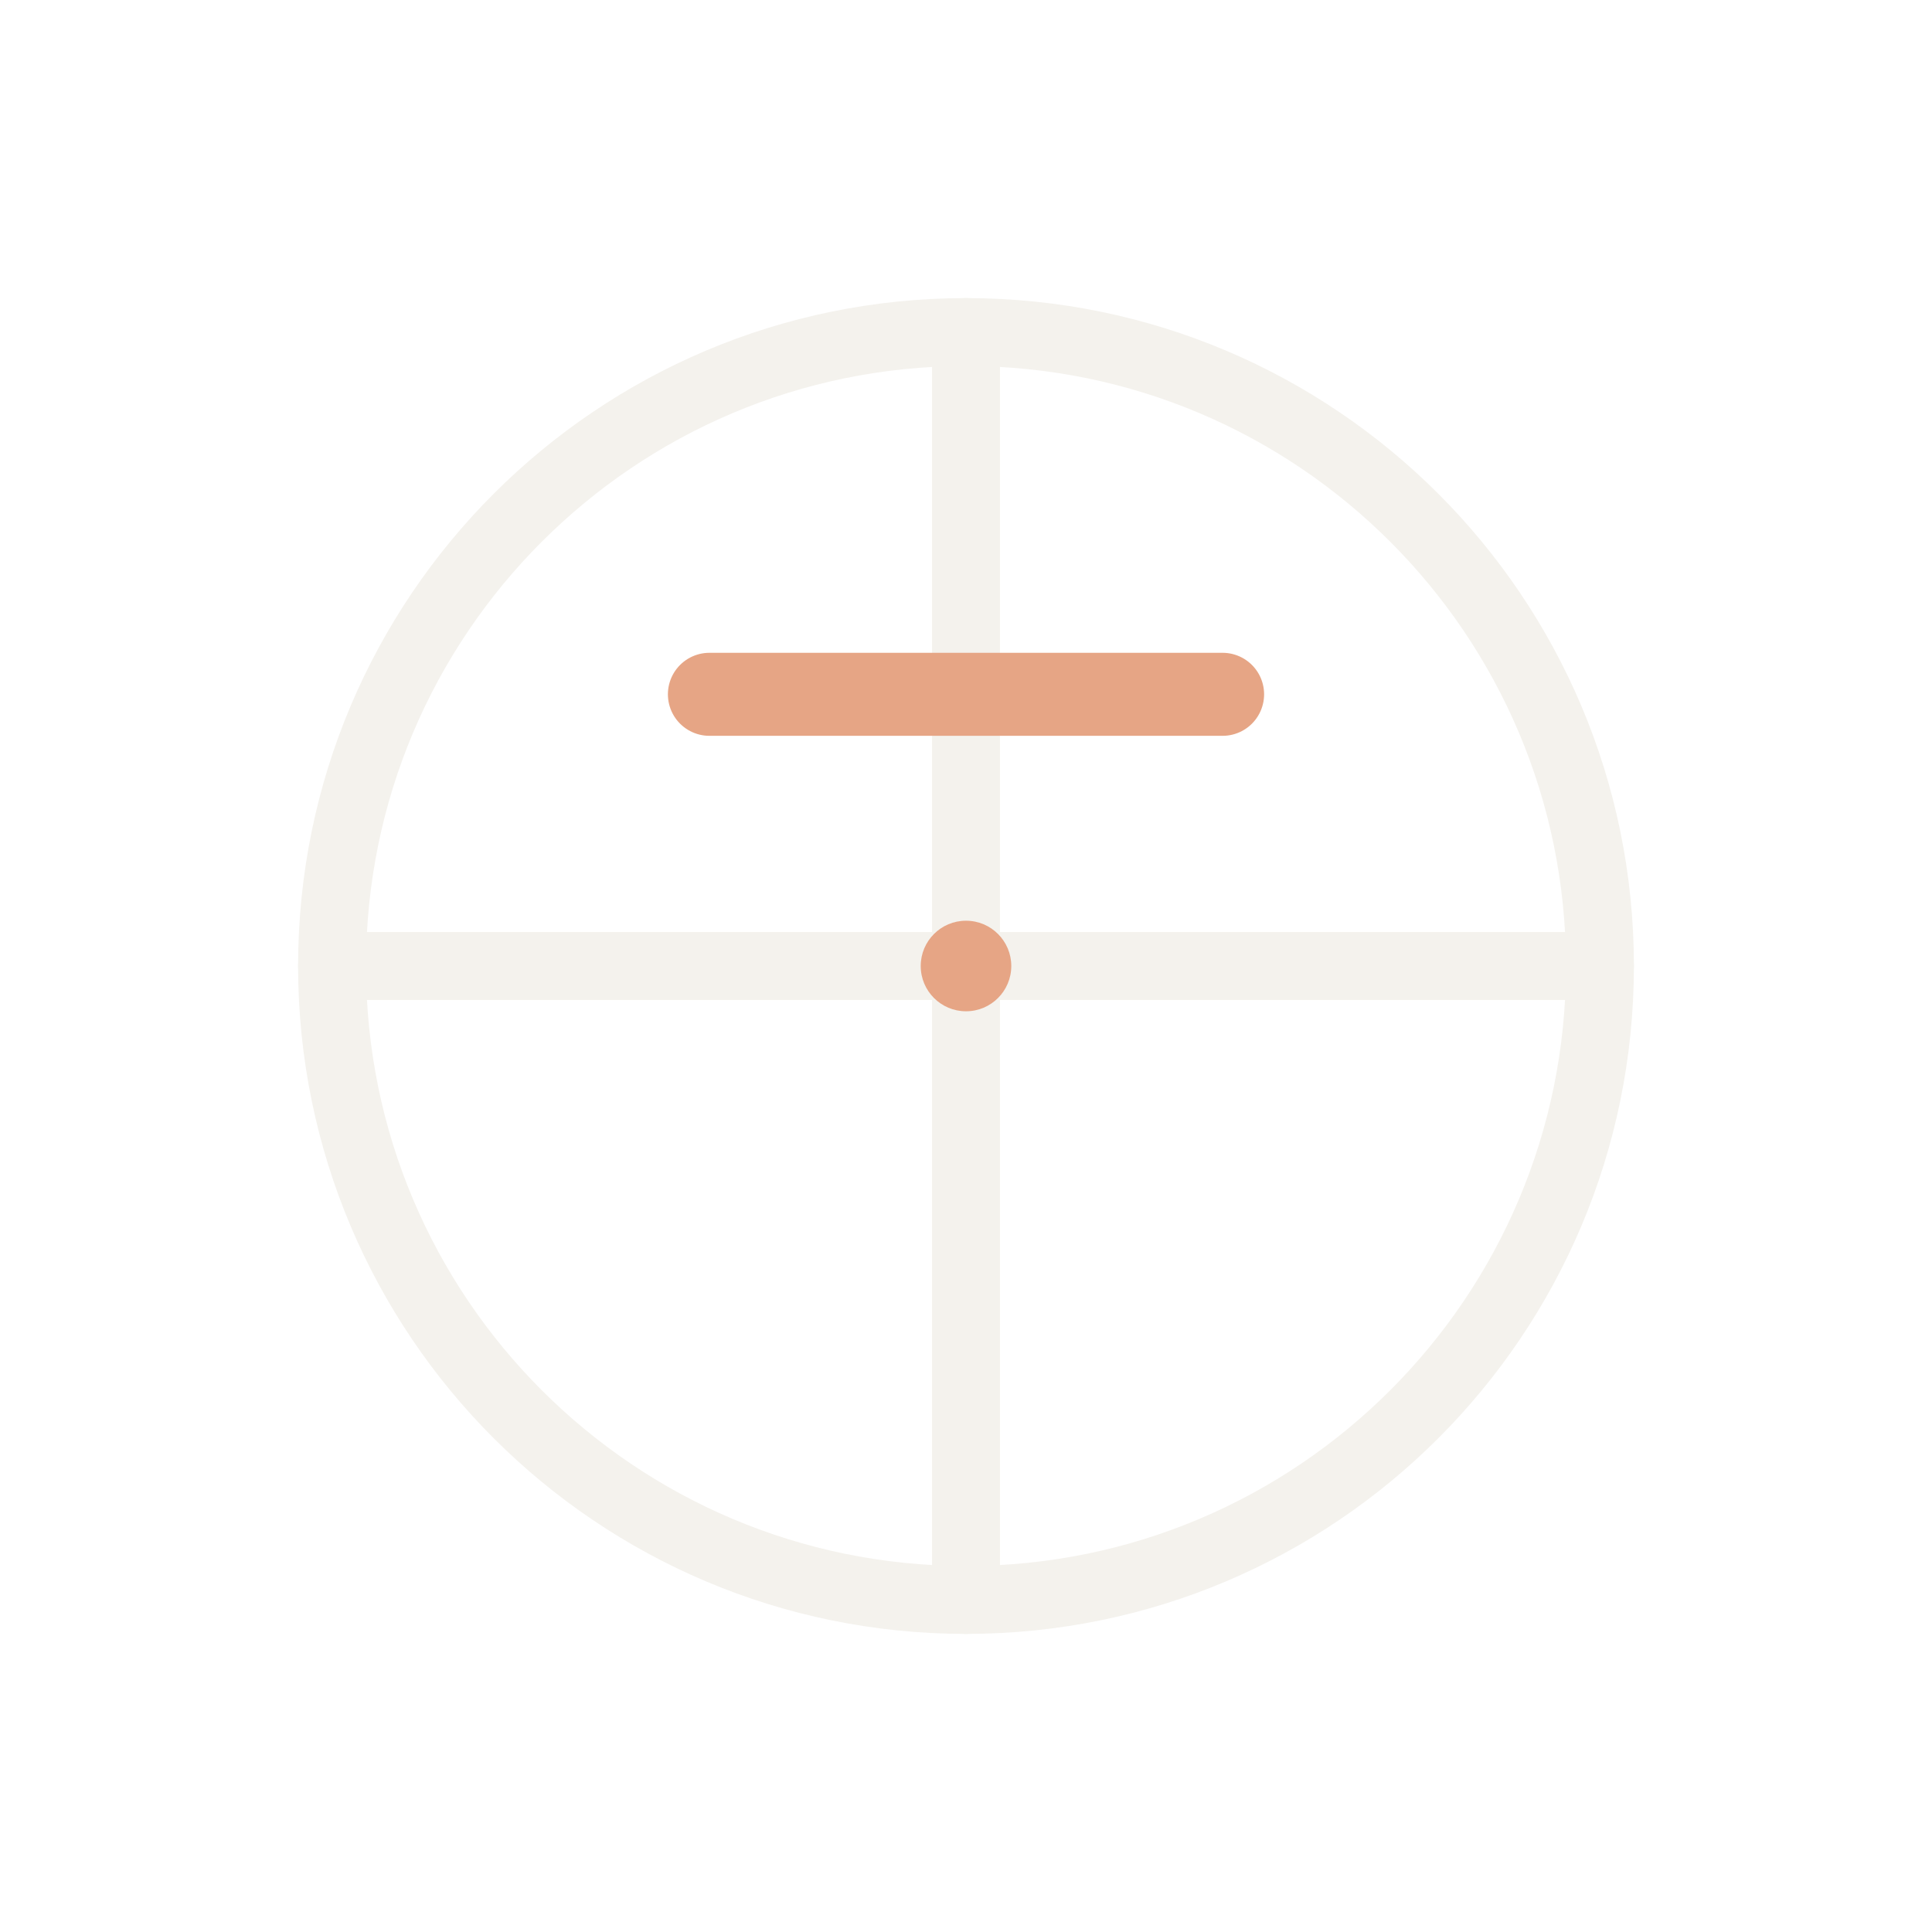
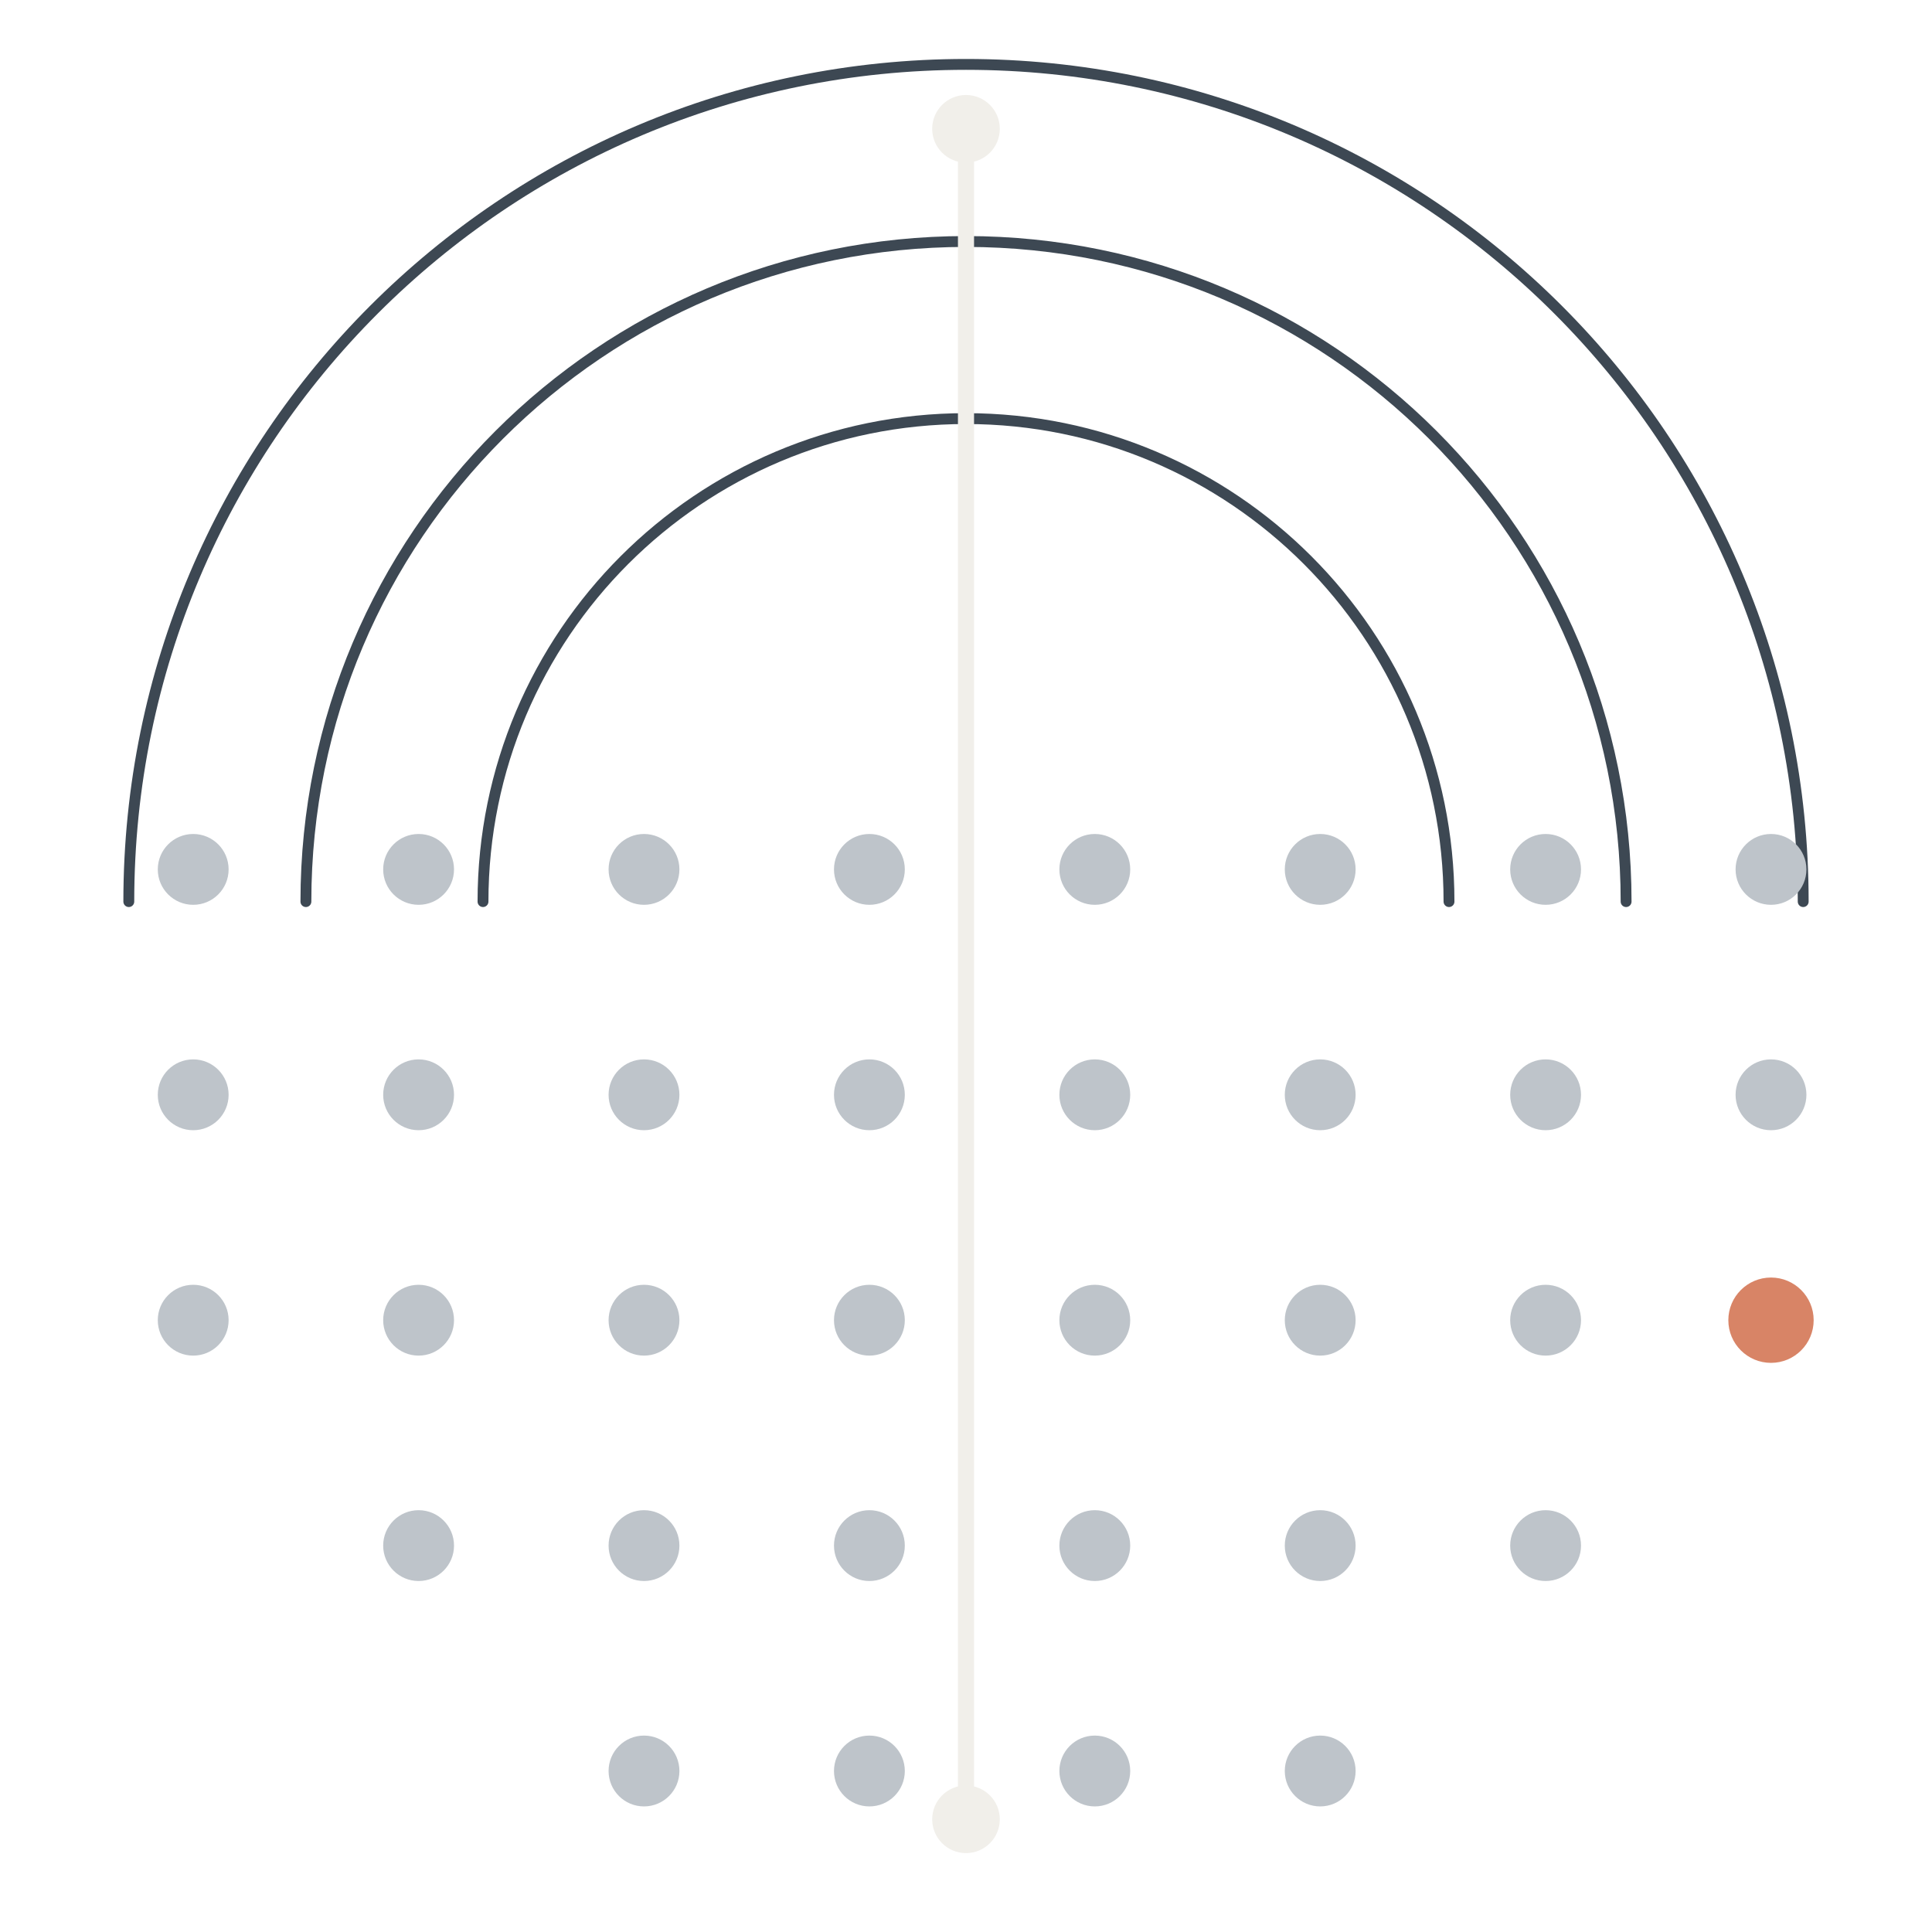
- <svg xmlns="http://www.w3.org/2000/svg" viewBox="0 0 256 256" role="img" aria-labelledby="title desc">
-   <circle cx="128" cy="128" r="84" fill="none" stroke="#F4F2ED" stroke-width="9" stroke-linecap="round" />
-   <line x1="44" y1="128" x2="212" y2="128" stroke="#F4F2ED" stroke-width="9" stroke-linecap="round" />
-   <line x1="128" y1="44" x2="128" y2="212" stroke="#F4F2ED" stroke-width="9" stroke-linecap="round" />
-   <line x1="94" y1="92" x2="162" y2="92" stroke="#E6A585" stroke-width="11" stroke-linecap="round" />
-   <circle cx="128" cy="128" r="6" fill="#E6A585" />
+ <svg xmlns="http://www.w3.org/2000/svg" width="240" height="240" viewBox="0 0 240 240" role="img" aria-label="Meridian mark on dark surfaces">
+   <path d="M 60.00 112.00 A 60.00 60.00 0 0 1 180.00 112.00" fill="none" stroke="#3D4853" stroke-width="1.35" stroke-linecap="round" />
+   <path d="M 38.00 112.00 A 82.00 82.00 0 0 1 202.00 112.00" fill="none" stroke="#3D4853" stroke-width="1.35" stroke-linecap="round" />
+   <path d="M 16.00 112.00 A 104.00 104.00 0 0 1 224.00 112.00" fill="none" stroke="#3D4853" stroke-width="1.35" stroke-linecap="round" />
+   <circle cx="24.00" cy="108.00" r="4.40" fill="#BEC4CA" />
+   <circle cx="52.00" cy="108.00" r="4.40" fill="#BEC4CA" />
+   <circle cx="80.00" cy="108.00" r="4.40" fill="#BEC4CA" />
+   <circle cx="108.00" cy="108.00" r="4.40" fill="#BEC4CA" />
+   <circle cx="136.00" cy="108.00" r="4.40" fill="#BEC4CA" />
+   <circle cx="164.00" cy="108.00" r="4.40" fill="#BEC4CA" />
+   <circle cx="192.00" cy="108.00" r="4.40" fill="#BEC4CA" />
+   <circle cx="220.00" cy="108.00" r="4.40" fill="#BEC4CA" />
+   <circle cx="24.00" cy="136.00" r="4.40" fill="#BEC4CA" />
+   <circle cx="52.00" cy="136.00" r="4.40" fill="#BEC4CA" />
+   <circle cx="80.00" cy="136.00" r="4.40" fill="#BEC4CA" />
+   <circle cx="108.00" cy="136.00" r="4.40" fill="#BEC4CA" />
+   <circle cx="136.00" cy="136.00" r="4.40" fill="#BEC4CA" />
+   <circle cx="164.00" cy="136.00" r="4.40" fill="#BEC4CA" />
+   <circle cx="192.00" cy="136.00" r="4.40" fill="#BEC4CA" />
+   <circle cx="220.00" cy="136.00" r="4.40" fill="#BEC4CA" />
+   <circle cx="24.00" cy="164.00" r="4.40" fill="#BEC4CA" />
+   <circle cx="52.00" cy="164.00" r="4.40" fill="#BEC4CA" />
+   <circle cx="80.00" cy="164.00" r="4.40" fill="#BEC4CA" />
+   <circle cx="108.00" cy="164.00" r="4.40" fill="#BEC4CA" />
+   <circle cx="136.00" cy="164.00" r="4.40" fill="#BEC4CA" />
+   <circle cx="164.00" cy="164.00" r="4.40" fill="#BEC4CA" />
+   <circle cx="192.00" cy="164.00" r="4.40" fill="#BEC4CA" />
+   <circle cx="52.00" cy="192.00" r="4.40" fill="#BEC4CA" />
+   <circle cx="80.00" cy="192.00" r="4.40" fill="#BEC4CA" />
+   <circle cx="108.00" cy="192.00" r="4.40" fill="#BEC4CA" />
+   <circle cx="136.00" cy="192.00" r="4.40" fill="#BEC4CA" />
+   <circle cx="164.00" cy="192.00" r="4.40" fill="#BEC4CA" />
+   <circle cx="192.00" cy="192.00" r="4.40" fill="#BEC4CA" />
+   <circle cx="80.00" cy="220.00" r="4.40" fill="#BEC4CA" />
+   <circle cx="108.00" cy="220.00" r="4.40" fill="#BEC4CA" />
+   <circle cx="136.00" cy="220.00" r="4.40" fill="#BEC4CA" />
+   <circle cx="164.00" cy="220.00" r="4.40" fill="#BEC4CA" />
+   <line x1="120.00" y1="16.00" x2="120.00" y2="226.00" stroke="#F1EFEA" stroke-width="2.00" stroke-linecap="round" />
+   <circle cx="120.00" cy="16.00" r="4.20" fill="#F1EFEA" />
+   <circle cx="120.00" cy="226.00" r="4.20" fill="#F1EFEA" />
+   <circle cx="220.00" cy="164.00" r="5.30" fill="#D88466" />
</svg>
